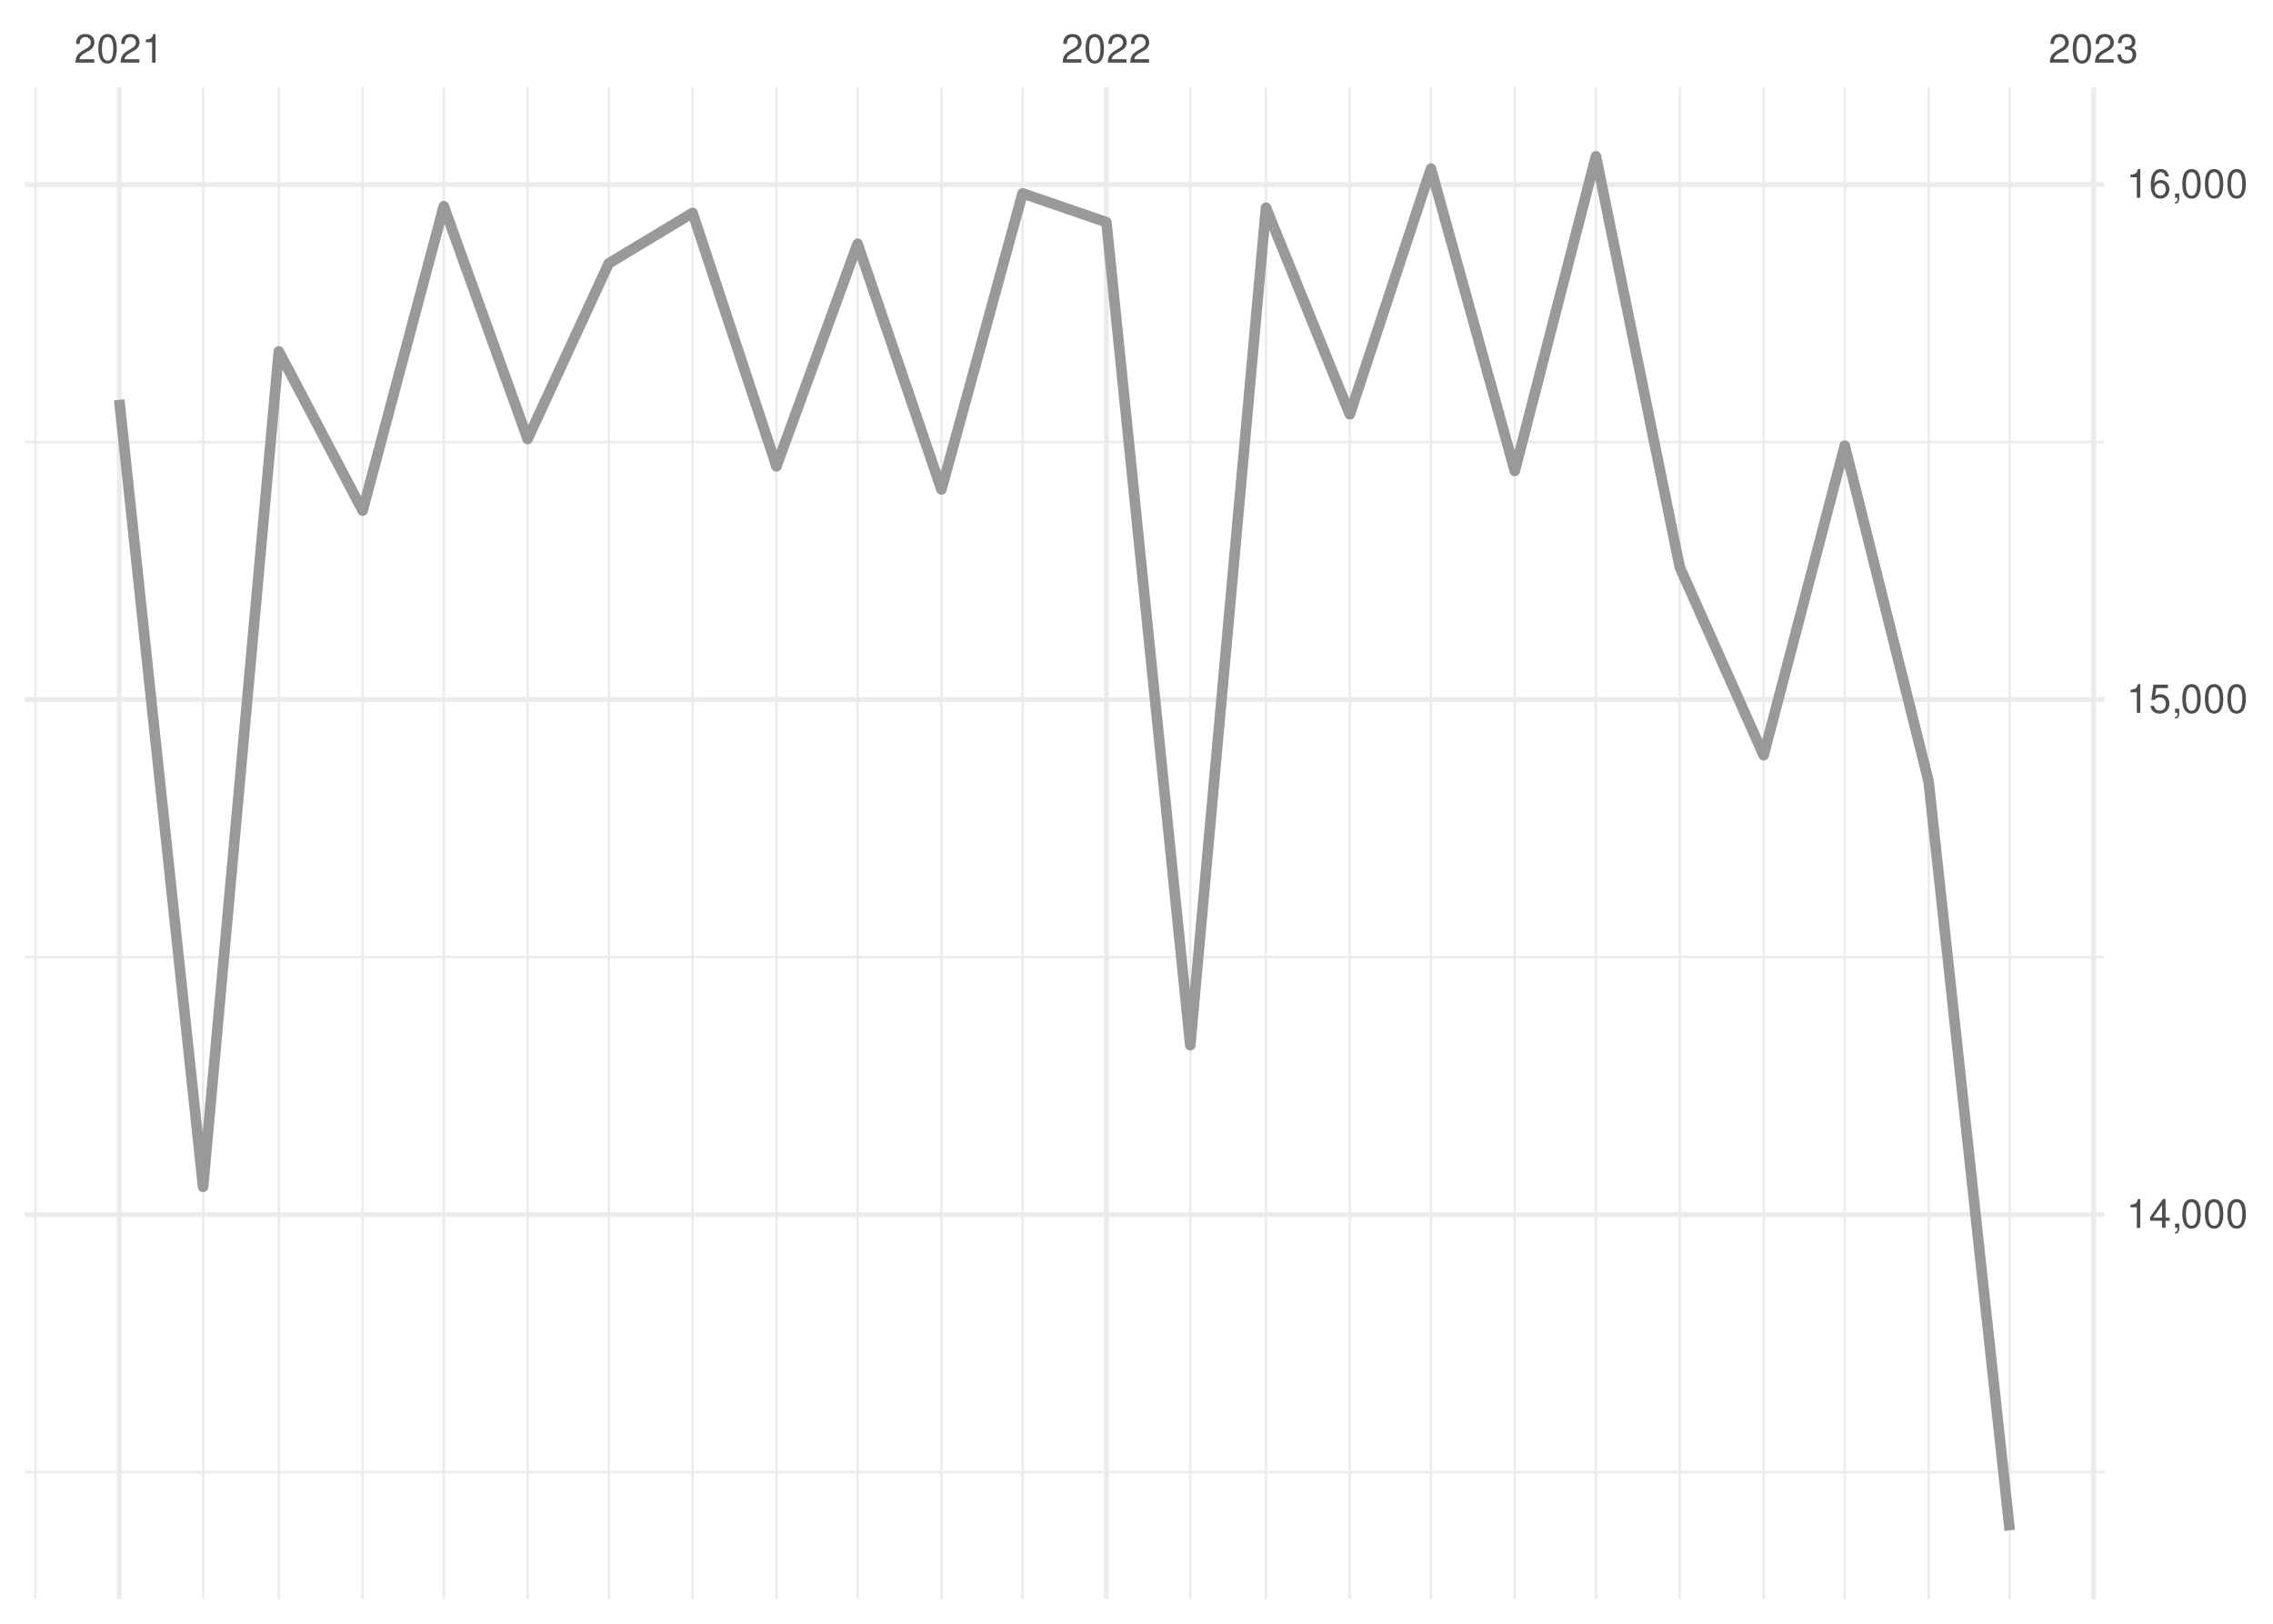
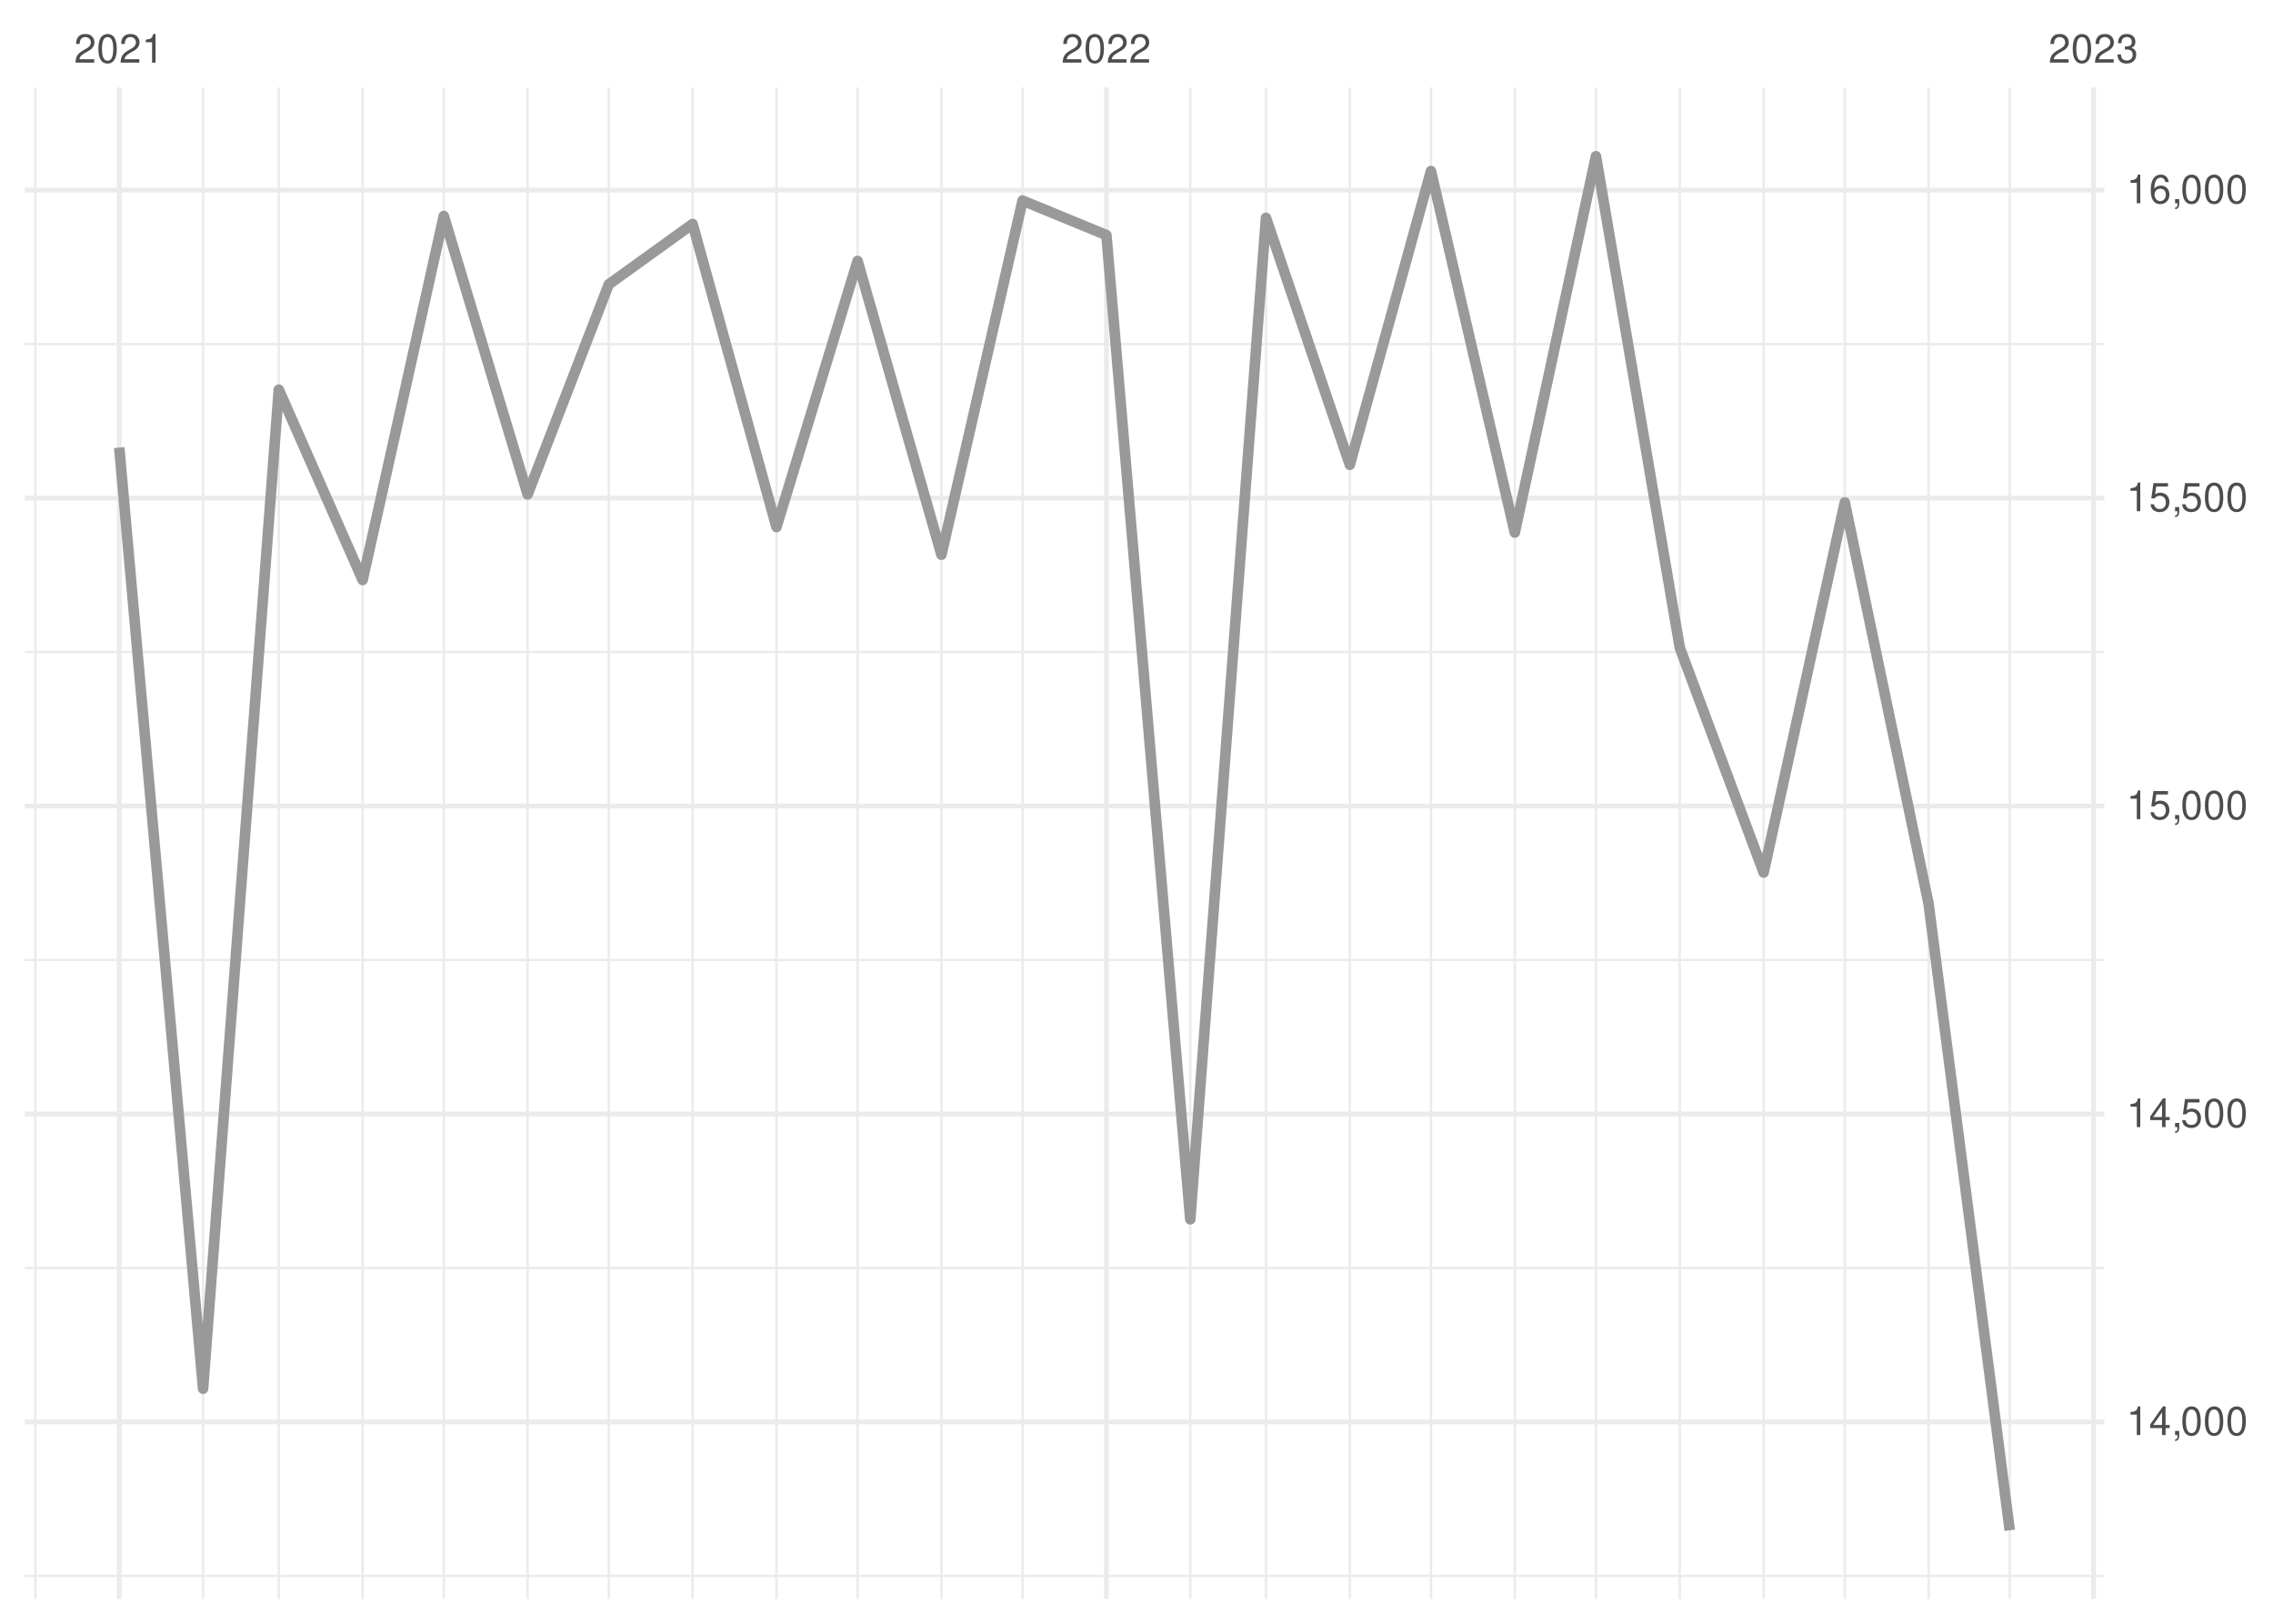
<svg xmlns="http://www.w3.org/2000/svg" xmlns:xlink="http://www.w3.org/1999/xlink" width="504pt" height="360pt" viewBox="0 0 504 360" version="1.1">
  <defs>
    <g>
      <symbol overflow="visible" id="glyph0-0">
        <path style="stroke:none;" d="" />
      </symbol>
      <symbol overflow="visible" id="glyph0-1">
        <path style="stroke:none;" d="M 4.453 -0.766 L 1.172 -0.766 C 1.25 -1.297 1.531 -1.625 2.297 -2.094 L 3.172 -2.594 C 4.047 -3.062 4.5 -3.719 4.5 -4.5 C 4.5 -5.031 4.281 -5.531 3.922 -5.875 C 3.547 -6.203 3.094 -6.359 2.5 -6.359 C 1.703 -6.359 1.125 -6.078 0.781 -5.531 C 0.547 -5.203 0.453 -4.797 0.438 -4.156 L 1.219 -4.156 C 1.234 -4.594 1.297 -4.844 1.406 -5.062 C 1.594 -5.438 2 -5.688 2.469 -5.688 C 3.172 -5.688 3.703 -5.172 3.703 -4.484 C 3.703 -3.969 3.406 -3.531 2.859 -3.219 L 2.047 -2.75 C 0.75 -2 0.375 -1.406 0.297 -0.016 L 4.453 -0.016 Z M 4.453 -0.766 " />
      </symbol>
      <symbol overflow="visible" id="glyph0-2">
        <path style="stroke:none;" d="M 2.422 -6.359 C 1.844 -6.359 1.312 -6.094 0.984 -5.672 C 0.578 -5.109 0.375 -4.25 0.375 -3.078 C 0.375 -0.938 1.078 0.203 2.422 0.203 C 3.734 0.203 4.453 -0.938 4.453 -3.031 C 4.453 -4.25 4.266 -5.078 3.859 -5.672 C 3.531 -6.109 3.016 -6.359 2.422 -6.359 Z M 2.422 -5.672 C 3.25 -5.672 3.672 -4.828 3.672 -3.094 C 3.672 -1.281 3.266 -0.438 2.406 -0.438 C 1.578 -0.438 1.172 -1.312 1.172 -3.062 C 1.172 -4.828 1.578 -5.672 2.422 -5.672 Z M 2.422 -5.672 " />
      </symbol>
      <symbol overflow="visible" id="glyph0-3">
        <path style="stroke:none;" d="M 2.281 -4.531 L 2.281 0 L 3.047 0 L 3.047 -6.359 L 2.547 -6.359 C 2.266 -5.391 2.094 -5.25 0.891 -5.094 L 0.891 -4.531 Z M 2.281 -4.531 " />
      </symbol>
      <symbol overflow="visible" id="glyph0-4">
        <path style="stroke:none;" d="M 1.938 -2.922 L 2.359 -2.922 C 3.203 -2.922 3.656 -2.531 3.656 -1.766 C 3.656 -0.969 3.172 -0.484 2.375 -0.484 C 1.516 -0.484 1.109 -0.922 1.062 -1.844 L 0.281 -1.844 C 0.312 -1.344 0.406 -1 0.547 -0.719 C 0.875 -0.109 1.484 0.203 2.344 0.203 C 3.625 0.203 4.453 -0.578 4.453 -1.781 C 4.453 -2.594 4.141 -3.031 3.391 -3.297 C 3.969 -3.531 4.266 -3.969 4.266 -4.609 C 4.266 -5.703 3.547 -6.359 2.359 -6.359 C 1.109 -6.359 0.438 -5.656 0.406 -4.312 L 1.188 -4.312 C 1.203 -4.703 1.234 -4.922 1.328 -5.109 C 1.5 -5.469 1.891 -5.688 2.375 -5.688 C 3.062 -5.688 3.469 -5.266 3.469 -4.578 C 3.469 -4.141 3.312 -3.859 2.969 -3.719 C 2.766 -3.625 2.484 -3.594 1.938 -3.578 Z M 1.938 -2.922 " />
      </symbol>
      <symbol overflow="visible" id="glyph0-5">
        <path style="stroke:none;" d="M 2.875 -1.547 L 2.875 0 L 3.656 0 L 3.656 -1.547 L 4.578 -1.547 L 4.578 -2.234 L 3.656 -2.234 L 3.656 -6.359 L 3.078 -6.359 L 0.25 -2.359 L 0.25 -1.547 Z M 2.875 -2.234 L 0.922 -2.234 L 2.875 -5.047 Z M 2.875 -2.234 " />
      </symbol>
      <symbol overflow="visible" id="glyph0-6">
        <path style="stroke:none;" d="M 0.766 -0.922 L 0.766 0 L 1.297 0 L 1.297 0.156 C 1.297 0.766 1.172 0.938 0.766 0.953 L 0.766 1.297 C 1.344 1.312 1.688 0.891 1.688 0.141 L 1.688 -0.922 Z M 0.766 -0.922 " />
      </symbol>
      <symbol overflow="visible" id="glyph0-7">
        <path style="stroke:none;" d="M 4.188 -6.234 L 0.969 -6.234 L 0.5 -2.844 L 1.219 -2.844 C 1.578 -3.266 1.875 -3.422 2.359 -3.422 C 3.203 -3.422 3.719 -2.844 3.719 -1.922 C 3.719 -1.031 3.203 -0.484 2.359 -0.484 C 1.688 -0.484 1.266 -0.828 1.078 -1.531 L 0.312 -1.531 C 0.406 -1.016 0.5 -0.781 0.688 -0.547 C 1.031 -0.078 1.672 0.203 2.375 0.203 C 3.641 0.203 4.516 -0.719 4.516 -2.031 C 4.516 -3.266 3.688 -4.109 2.5 -4.109 C 2.062 -4.109 1.703 -4 1.344 -3.734 L 1.594 -5.469 L 4.188 -5.469 Z M 4.188 -6.234 " />
      </symbol>
      <symbol overflow="visible" id="glyph0-8">
        <path style="stroke:none;" d="M 4.375 -4.703 C 4.234 -5.75 3.562 -6.359 2.609 -6.359 C 1.922 -6.359 1.312 -6.031 0.938 -5.453 C 0.547 -4.828 0.375 -4.062 0.375 -2.906 C 0.375 -1.828 0.531 -1.156 0.906 -0.594 C 1.234 -0.078 1.781 0.203 2.469 0.203 C 3.656 0.203 4.516 -0.688 4.516 -1.922 C 4.516 -3.094 3.719 -3.922 2.609 -3.922 C 1.984 -3.922 1.5 -3.688 1.172 -3.234 C 1.172 -4.797 1.672 -5.672 2.562 -5.672 C 3.109 -5.672 3.484 -5.328 3.609 -4.703 Z M 2.5 -3.234 C 3.25 -3.234 3.719 -2.703 3.719 -1.859 C 3.719 -1.062 3.188 -0.484 2.484 -0.484 C 1.766 -0.484 1.219 -1.094 1.219 -1.906 C 1.219 -2.688 1.734 -3.234 2.5 -3.234 Z M 2.5 -3.234 " />
      </symbol>
    </g>
    <clipPath id="clip1">
-       <path d="M 5.48 326 L 466.59 326 L 466.59 327 L 5.48 327 Z M 5.48 326 " />
+       <path d="M 5.48 349 L 466.59 349 L 466.59 350 L 5.48 350 Z M 5.48 349 " />
    </clipPath>
    <clipPath id="clip2">
-       <path d="M 5.48 211 L 466.59 211 L 466.59 213 L 5.48 213 Z M 5.48 211 " />
+       <path d="M 5.48 280 L 466.59 280 L 466.59 282 L 5.48 282 Z M 5.48 280 " />
    </clipPath>
    <clipPath id="clip3">
-       <path d="M 5.48 97 L 466.59 97 L 466.59 99 L 5.48 99 Z M 5.48 97 " />
+       <path d="M 5.48 212 L 466.59 212 L 466.59 214 L 5.48 214 Z M 5.48 212 " />
    </clipPath>
    <clipPath id="clip4">
+       <path d="M 5.48 144 L 466.59 144 L 466.59 145 L 5.48 145 Z M 5.48 144 " />
+     </clipPath>
+     <clipPath id="clip5">
+       <path d="M 5.48 76 L 466.59 76 L 466.59 77 L 5.48 77 Z M 5.48 76 " />
+     </clipPath>
+     <clipPath id="clip6">
      <path d="M 7 19.41 L 9 19.41 L 9 354.52 L 7 354.52 Z M 7 19.41 " />
    </clipPath>
-     <clipPath id="clip5">
+     <clipPath id="clip7">
      <path d="M 44 19.41 L 46 19.41 L 46 354.52 L 44 354.52 Z M 44 19.41 " />
    </clipPath>
-     <clipPath id="clip6">
+     <clipPath id="clip8">
      <path d="M 61 19.41 L 63 19.41 L 63 354.52 L 61 354.52 Z M 61 19.41 " />
    </clipPath>
-     <clipPath id="clip7">
+     <clipPath id="clip9">
      <path d="M 80 19.41 L 81 19.41 L 81 354.52 L 80 354.52 Z M 80 19.41 " />
    </clipPath>
-     <clipPath id="clip8">
+     <clipPath id="clip10">
      <path d="M 98 19.41 L 99 19.41 L 99 354.52 L 98 354.52 Z M 98 19.41 " />
    </clipPath>
-     <clipPath id="clip9">
+     <clipPath id="clip11">
      <path d="M 116 19.41 L 118 19.41 L 118 354.52 L 116 354.52 Z M 116 19.41 " />
    </clipPath>
-     <clipPath id="clip10">
+     <clipPath id="clip12">
      <path d="M 134 19.41 L 136 19.41 L 136 354.52 L 134 354.52 Z M 134 19.41 " />
    </clipPath>
-     <clipPath id="clip11">
+     <clipPath id="clip13">
      <path d="M 153 19.41 L 154 19.41 L 154 354.52 L 153 354.52 Z M 153 19.41 " />
    </clipPath>
-     <clipPath id="clip12">
+     <clipPath id="clip14">
      <path d="M 171 19.41 L 173 19.41 L 173 354.52 L 171 354.52 Z M 171 19.41 " />
    </clipPath>
-     <clipPath id="clip13">
+     <clipPath id="clip15">
      <path d="M 189 19.41 L 191 19.41 L 191 354.52 L 189 354.52 Z M 189 19.41 " />
    </clipPath>
-     <clipPath id="clip14">
+     <clipPath id="clip16">
      <path d="M 208 19.41 L 210 19.41 L 210 354.52 L 208 354.52 Z M 208 19.41 " />
    </clipPath>
-     <clipPath id="clip15">
+     <clipPath id="clip17">
      <path d="M 226 19.41 L 228 19.41 L 228 354.52 L 226 354.52 Z M 226 19.41 " />
    </clipPath>
-     <clipPath id="clip16">
+     <clipPath id="clip18">
      <path d="M 263 19.41 L 265 19.41 L 265 354.52 L 263 354.52 Z M 263 19.41 " />
    </clipPath>
-     <clipPath id="clip17">
+     <clipPath id="clip19">
      <path d="M 280 19.41 L 281 19.41 L 281 354.52 L 280 354.52 Z M 280 19.41 " />
    </clipPath>
-     <clipPath id="clip18">
+     <clipPath id="clip20">
      <path d="M 299 19.41 L 300 19.41 L 300 354.52 L 299 354.52 Z M 299 19.41 " />
    </clipPath>
-     <clipPath id="clip19">
+     <clipPath id="clip21">
      <path d="M 317 19.41 L 318 19.41 L 318 354.52 L 317 354.52 Z M 317 19.41 " />
    </clipPath>
-     <clipPath id="clip20">
+     <clipPath id="clip22">
      <path d="M 335 19.41 L 337 19.41 L 337 354.52 L 335 354.52 Z M 335 19.41 " />
    </clipPath>
-     <clipPath id="clip21">
+     <clipPath id="clip23">
      <path d="M 353 19.41 L 355 19.41 L 355 354.52 L 353 354.52 Z M 353 19.41 " />
    </clipPath>
-     <clipPath id="clip22">
+     <clipPath id="clip24">
      <path d="M 372 19.41 L 373 19.41 L 373 354.52 L 372 354.52 Z M 372 19.41 " />
    </clipPath>
-     <clipPath id="clip23">
+     <clipPath id="clip25">
      <path d="M 390 19.41 L 392 19.41 L 392 354.52 L 390 354.52 Z M 390 19.41 " />
    </clipPath>
-     <clipPath id="clip24">
+     <clipPath id="clip26">
      <path d="M 408 19.41 L 410 19.41 L 410 354.52 L 408 354.52 Z M 408 19.41 " />
    </clipPath>
-     <clipPath id="clip25">
+     <clipPath id="clip27">
      <path d="M 427 19.41 L 428 19.41 L 428 354.52 L 427 354.52 Z M 427 19.41 " />
    </clipPath>
-     <clipPath id="clip26">
+     <clipPath id="clip28">
      <path d="M 445 19.41 L 446 19.41 L 446 354.52 L 445 354.52 Z M 445 19.41 " />
    </clipPath>
-     <clipPath id="clip27">
-       <path d="M 5.48 268 L 466.59 268 L 466.59 270 L 5.48 270 Z M 5.48 268 " />
-     </clipPath>
-     <clipPath id="clip28">
-       <path d="M 5.48 154 L 466.59 154 L 466.59 156 L 5.48 156 Z M 5.48 154 " />
-     </clipPath>
    <clipPath id="clip29">
-       <path d="M 5.48 40 L 466.59 40 L 466.59 42 L 5.48 42 Z M 5.48 40 " />
+       <path d="M 5.48 314 L 466.59 314 L 466.59 316 L 5.48 316 Z M 5.48 314 " />
    </clipPath>
    <clipPath id="clip30">
+       <path d="M 5.48 246 L 466.59 246 L 466.59 248 L 5.48 248 Z M 5.48 246 " />
+     </clipPath>
+     <clipPath id="clip31">
+       <path d="M 5.48 178 L 466.59 178 L 466.59 180 L 5.48 180 Z M 5.48 178 " />
+     </clipPath>
+     <clipPath id="clip32">
+       <path d="M 5.48 109 L 466.59 109 L 466.59 111 L 5.48 111 Z M 5.48 109 " />
+     </clipPath>
+     <clipPath id="clip33">
+       <path d="M 5.48 41 L 466.59 41 L 466.59 43 L 5.48 43 Z M 5.48 41 " />
+     </clipPath>
+     <clipPath id="clip34">
      <path d="M 25 19.41 L 27 19.41 L 27 354.52 L 25 354.52 Z M 25 19.41 " />
    </clipPath>
-     <clipPath id="clip31">
+     <clipPath id="clip35">
      <path d="M 244 19.41 L 246 19.41 L 246 354.52 L 244 354.52 Z M 244 19.41 " />
    </clipPath>
-     <clipPath id="clip32">
+     <clipPath id="clip36">
      <path d="M 463 19.41 L 465 19.41 L 465 354.52 L 463 354.52 Z M 463 19.41 " />
    </clipPath>
  </defs>
  <g id="surface26">
    <rect x="0" y="0" width="504" height="360" style="fill:rgb(100%,100%,100%);fill-opacity:1;stroke:none;" />
    <g clip-path="url(#clip1)" clip-rule="nonzero">
-       <path style="fill:none;stroke-width:0.533;stroke-linecap:butt;stroke-linejoin:round;stroke:rgb(92.157%,92.157%,92.157%);stroke-opacity:1;stroke-miterlimit:10;" d="M 5.48 326.387 L 466.59 326.387 " />
+       <path style="fill:none;stroke-width:0.533;stroke-linecap:butt;stroke-linejoin:round;stroke:rgb(92.157%,92.157%,92.157%);stroke-opacity:1;stroke-miterlimit:10;" d="M 5.48 349.395 L 466.59 349.395 " />
    </g>
    <g clip-path="url(#clip2)" clip-rule="nonzero">
-       <path style="fill:none;stroke-width:0.533;stroke-linecap:butt;stroke-linejoin:round;stroke:rgb(92.157%,92.157%,92.157%);stroke-opacity:1;stroke-miterlimit:10;" d="M 5.48 212.199 L 466.59 212.199 " />
+       <path style="fill:none;stroke-width:0.533;stroke-linecap:butt;stroke-linejoin:round;stroke:rgb(92.157%,92.157%,92.157%);stroke-opacity:1;stroke-miterlimit:10;" d="M 5.48 281.117 L 466.59 281.117 " />
    </g>
    <g clip-path="url(#clip3)" clip-rule="nonzero">
-       <path style="fill:none;stroke-width:0.533;stroke-linecap:butt;stroke-linejoin:round;stroke:rgb(92.157%,92.157%,92.157%);stroke-opacity:1;stroke-miterlimit:10;" d="M 5.48 98.016 L 466.59 98.016 " />
+       <path style="fill:none;stroke-width:0.533;stroke-linecap:butt;stroke-linejoin:round;stroke:rgb(92.157%,92.157%,92.157%);stroke-opacity:1;stroke-miterlimit:10;" d="M 5.48 212.844 L 466.59 212.844 " />
    </g>
    <g clip-path="url(#clip4)" clip-rule="nonzero">
+       <path style="fill:none;stroke-width:0.533;stroke-linecap:butt;stroke-linejoin:round;stroke:rgb(92.157%,92.157%,92.157%);stroke-opacity:1;stroke-miterlimit:10;" d="M 5.48 144.566 L 466.59 144.566 " />
+     </g>
+     <g clip-path="url(#clip5)" clip-rule="nonzero">
+       <path style="fill:none;stroke-width:0.533;stroke-linecap:butt;stroke-linejoin:round;stroke:rgb(92.157%,92.157%,92.157%);stroke-opacity:1;stroke-miterlimit:10;" d="M 5.48 76.293 L 466.59 76.293 " />
+     </g>
+     <g clip-path="url(#clip6)" clip-rule="nonzero">
      <path style="fill:none;stroke-width:0.533;stroke-linecap:butt;stroke-linejoin:round;stroke:rgb(92.157%,92.157%,92.157%);stroke-opacity:1;stroke-miterlimit:10;" d="M 7.848 354.52 L 7.848 19.41 " />
    </g>
-     <g clip-path="url(#clip5)" clip-rule="nonzero">
+     <g clip-path="url(#clip7)" clip-rule="nonzero">
      <path style="fill:none;stroke-width:0.533;stroke-linecap:butt;stroke-linejoin:round;stroke:rgb(92.157%,92.157%,92.157%);stroke-opacity:1;stroke-miterlimit:10;" d="M 45.031 354.52 L 45.031 19.41 " />
    </g>
-     <g clip-path="url(#clip6)" clip-rule="nonzero">
+     <g clip-path="url(#clip8)" clip-rule="nonzero">
      <path style="fill:none;stroke-width:0.533;stroke-linecap:butt;stroke-linejoin:round;stroke:rgb(92.157%,92.157%,92.157%);stroke-opacity:1;stroke-miterlimit:10;" d="M 61.82 354.52 L 61.82 19.41 " />
    </g>
-     <g clip-path="url(#clip7)" clip-rule="nonzero">
+     <g clip-path="url(#clip9)" clip-rule="nonzero">
      <path style="fill:none;stroke-width:0.533;stroke-linecap:butt;stroke-linejoin:round;stroke:rgb(92.157%,92.157%,92.157%);stroke-opacity:1;stroke-miterlimit:10;" d="M 80.41 354.52 L 80.41 19.41 " />
    </g>
-     <g clip-path="url(#clip8)" clip-rule="nonzero">
+     <g clip-path="url(#clip10)" clip-rule="nonzero">
      <path style="fill:none;stroke-width:0.533;stroke-linecap:butt;stroke-linejoin:round;stroke:rgb(92.157%,92.157%,92.157%);stroke-opacity:1;stroke-miterlimit:10;" d="M 98.402 354.52 L 98.402 19.41 " />
    </g>
-     <g clip-path="url(#clip9)" clip-rule="nonzero">
+     <g clip-path="url(#clip11)" clip-rule="nonzero">
      <path style="fill:none;stroke-width:0.533;stroke-linecap:butt;stroke-linejoin:round;stroke:rgb(92.157%,92.157%,92.157%);stroke-opacity:1;stroke-miterlimit:10;" d="M 116.992 354.52 L 116.992 19.41 " />
    </g>
-     <g clip-path="url(#clip10)" clip-rule="nonzero">
+     <g clip-path="url(#clip12)" clip-rule="nonzero">
      <path style="fill:none;stroke-width:0.533;stroke-linecap:butt;stroke-linejoin:round;stroke:rgb(92.157%,92.157%,92.157%);stroke-opacity:1;stroke-miterlimit:10;" d="M 134.984 354.52 L 134.984 19.41 " />
    </g>
-     <g clip-path="url(#clip11)" clip-rule="nonzero">
+     <g clip-path="url(#clip13)" clip-rule="nonzero">
      <path style="fill:none;stroke-width:0.533;stroke-linecap:butt;stroke-linejoin:round;stroke:rgb(92.157%,92.157%,92.157%);stroke-opacity:1;stroke-miterlimit:10;" d="M 153.574 354.52 L 153.574 19.41 " />
    </g>
-     <g clip-path="url(#clip12)" clip-rule="nonzero">
+     <g clip-path="url(#clip14)" clip-rule="nonzero">
      <path style="fill:none;stroke-width:0.533;stroke-linecap:butt;stroke-linejoin:round;stroke:rgb(92.157%,92.157%,92.157%);stroke-opacity:1;stroke-miterlimit:10;" d="M 172.168 354.52 L 172.168 19.41 " />
    </g>
-     <g clip-path="url(#clip13)" clip-rule="nonzero">
+     <g clip-path="url(#clip15)" clip-rule="nonzero">
      <path style="fill:none;stroke-width:0.533;stroke-linecap:butt;stroke-linejoin:round;stroke:rgb(92.157%,92.157%,92.157%);stroke-opacity:1;stroke-miterlimit:10;" d="M 190.156 354.52 L 190.156 19.41 " />
    </g>
-     <g clip-path="url(#clip14)" clip-rule="nonzero">
+     <g clip-path="url(#clip16)" clip-rule="nonzero">
      <path style="fill:none;stroke-width:0.533;stroke-linecap:butt;stroke-linejoin:round;stroke:rgb(92.157%,92.157%,92.157%);stroke-opacity:1;stroke-miterlimit:10;" d="M 208.746 354.52 L 208.746 19.41 " />
    </g>
-     <g clip-path="url(#clip15)" clip-rule="nonzero">
+     <g clip-path="url(#clip17)" clip-rule="nonzero">
      <path style="fill:none;stroke-width:0.533;stroke-linecap:butt;stroke-linejoin:round;stroke:rgb(92.157%,92.157%,92.157%);stroke-opacity:1;stroke-miterlimit:10;" d="M 226.738 354.52 L 226.738 19.41 " />
    </g>
-     <g clip-path="url(#clip16)" clip-rule="nonzero">
+     <g clip-path="url(#clip18)" clip-rule="nonzero">
      <path style="fill:none;stroke-width:0.533;stroke-linecap:butt;stroke-linejoin:round;stroke:rgb(92.157%,92.157%,92.157%);stroke-opacity:1;stroke-miterlimit:10;" d="M 263.922 354.52 L 263.922 19.41 " />
    </g>
-     <g clip-path="url(#clip17)" clip-rule="nonzero">
+     <g clip-path="url(#clip19)" clip-rule="nonzero">
      <path style="fill:none;stroke-width:0.533;stroke-linecap:butt;stroke-linejoin:round;stroke:rgb(92.157%,92.157%,92.157%);stroke-opacity:1;stroke-miterlimit:10;" d="M 280.711 354.52 L 280.711 19.41 " />
    </g>
-     <g clip-path="url(#clip18)" clip-rule="nonzero">
+     <g clip-path="url(#clip20)" clip-rule="nonzero">
      <path style="fill:none;stroke-width:0.533;stroke-linecap:butt;stroke-linejoin:round;stroke:rgb(92.157%,92.157%,92.157%);stroke-opacity:1;stroke-miterlimit:10;" d="M 299.301 354.52 L 299.301 19.41 " />
    </g>
-     <g clip-path="url(#clip19)" clip-rule="nonzero">
+     <g clip-path="url(#clip21)" clip-rule="nonzero">
      <path style="fill:none;stroke-width:0.533;stroke-linecap:butt;stroke-linejoin:round;stroke:rgb(92.157%,92.157%,92.157%);stroke-opacity:1;stroke-miterlimit:10;" d="M 317.293 354.52 L 317.293 19.41 " />
    </g>
-     <g clip-path="url(#clip20)" clip-rule="nonzero">
+     <g clip-path="url(#clip22)" clip-rule="nonzero">
      <path style="fill:none;stroke-width:0.533;stroke-linecap:butt;stroke-linejoin:round;stroke:rgb(92.157%,92.157%,92.157%);stroke-opacity:1;stroke-miterlimit:10;" d="M 335.883 354.52 L 335.883 19.41 " />
    </g>
-     <g clip-path="url(#clip21)" clip-rule="nonzero">
+     <g clip-path="url(#clip23)" clip-rule="nonzero">
      <path style="fill:none;stroke-width:0.533;stroke-linecap:butt;stroke-linejoin:round;stroke:rgb(92.157%,92.157%,92.157%);stroke-opacity:1;stroke-miterlimit:10;" d="M 353.875 354.52 L 353.875 19.41 " />
    </g>
-     <g clip-path="url(#clip22)" clip-rule="nonzero">
+     <g clip-path="url(#clip24)" clip-rule="nonzero">
      <path style="fill:none;stroke-width:0.533;stroke-linecap:butt;stroke-linejoin:round;stroke:rgb(92.157%,92.157%,92.157%);stroke-opacity:1;stroke-miterlimit:10;" d="M 372.465 354.52 L 372.465 19.41 " />
    </g>
-     <g clip-path="url(#clip23)" clip-rule="nonzero">
+     <g clip-path="url(#clip25)" clip-rule="nonzero">
      <path style="fill:none;stroke-width:0.533;stroke-linecap:butt;stroke-linejoin:round;stroke:rgb(92.157%,92.157%,92.157%);stroke-opacity:1;stroke-miterlimit:10;" d="M 391.059 354.52 L 391.059 19.41 " />
    </g>
-     <g clip-path="url(#clip24)" clip-rule="nonzero">
+     <g clip-path="url(#clip26)" clip-rule="nonzero">
      <path style="fill:none;stroke-width:0.533;stroke-linecap:butt;stroke-linejoin:round;stroke:rgb(92.157%,92.157%,92.157%);stroke-opacity:1;stroke-miterlimit:10;" d="M 409.047 354.52 L 409.047 19.41 " />
    </g>
-     <g clip-path="url(#clip25)" clip-rule="nonzero">
+     <g clip-path="url(#clip27)" clip-rule="nonzero">
      <path style="fill:none;stroke-width:0.533;stroke-linecap:butt;stroke-linejoin:round;stroke:rgb(92.157%,92.157%,92.157%);stroke-opacity:1;stroke-miterlimit:10;" d="M 427.637 354.52 L 427.637 19.41 " />
    </g>
-     <g clip-path="url(#clip26)" clip-rule="nonzero">
+     <g clip-path="url(#clip28)" clip-rule="nonzero">
      <path style="fill:none;stroke-width:0.533;stroke-linecap:butt;stroke-linejoin:round;stroke:rgb(92.157%,92.157%,92.157%);stroke-opacity:1;stroke-miterlimit:10;" d="M 445.629 354.52 L 445.629 19.41 " />
    </g>
-     <g clip-path="url(#clip27)" clip-rule="nonzero">
-       <path style="fill:none;stroke-width:1.067;stroke-linecap:butt;stroke-linejoin:round;stroke:rgb(92.157%,92.157%,92.157%);stroke-opacity:1;stroke-miterlimit:10;" d="M 5.48 269.293 L 466.59 269.293 " />
-     </g>
-     <g clip-path="url(#clip28)" clip-rule="nonzero">
-       <path style="fill:none;stroke-width:1.067;stroke-linecap:butt;stroke-linejoin:round;stroke:rgb(92.157%,92.157%,92.157%);stroke-opacity:1;stroke-miterlimit:10;" d="M 5.48 155.109 L 466.59 155.109 " />
-     </g>
    <g clip-path="url(#clip29)" clip-rule="nonzero">
-       <path style="fill:none;stroke-width:1.067;stroke-linecap:butt;stroke-linejoin:round;stroke:rgb(92.157%,92.157%,92.157%);stroke-opacity:1;stroke-miterlimit:10;" d="M 5.48 40.922 L 466.59 40.922 " />
+       <path style="fill:none;stroke-width:1.067;stroke-linecap:butt;stroke-linejoin:round;stroke:rgb(92.157%,92.157%,92.157%);stroke-opacity:1;stroke-miterlimit:10;" d="M 5.48 315.254 L 466.59 315.254 " />
    </g>
    <g clip-path="url(#clip30)" clip-rule="nonzero">
+       <path style="fill:none;stroke-width:1.067;stroke-linecap:butt;stroke-linejoin:round;stroke:rgb(92.157%,92.157%,92.157%);stroke-opacity:1;stroke-miterlimit:10;" d="M 5.48 246.98 L 466.59 246.98 " />
+     </g>
+     <g clip-path="url(#clip31)" clip-rule="nonzero">
+       <path style="fill:none;stroke-width:1.067;stroke-linecap:butt;stroke-linejoin:round;stroke:rgb(92.157%,92.157%,92.157%);stroke-opacity:1;stroke-miterlimit:10;" d="M 5.48 178.703 L 466.59 178.703 " />
+     </g>
+     <g clip-path="url(#clip32)" clip-rule="nonzero">
+       <path style="fill:none;stroke-width:1.067;stroke-linecap:butt;stroke-linejoin:round;stroke:rgb(92.157%,92.157%,92.157%);stroke-opacity:1;stroke-miterlimit:10;" d="M 5.48 110.43 L 466.59 110.43 " />
+     </g>
+     <g clip-path="url(#clip33)" clip-rule="nonzero">
+       <path style="fill:none;stroke-width:1.067;stroke-linecap:butt;stroke-linejoin:round;stroke:rgb(92.157%,92.157%,92.157%);stroke-opacity:1;stroke-miterlimit:10;" d="M 5.48 42.152 L 466.59 42.152 " />
+     </g>
+     <g clip-path="url(#clip34)" clip-rule="nonzero">
      <path style="fill:none;stroke-width:1.067;stroke-linecap:butt;stroke-linejoin:round;stroke:rgb(92.157%,92.157%,92.157%);stroke-opacity:1;stroke-miterlimit:10;" d="M 26.438 354.52 L 26.438 19.41 " />
    </g>
-     <g clip-path="url(#clip31)" clip-rule="nonzero">
+     <g clip-path="url(#clip35)" clip-rule="nonzero">
      <path style="fill:none;stroke-width:1.067;stroke-linecap:butt;stroke-linejoin:round;stroke:rgb(92.157%,92.157%,92.157%);stroke-opacity:1;stroke-miterlimit:10;" d="M 245.328 354.52 L 245.328 19.41 " />
    </g>
-     <g clip-path="url(#clip32)" clip-rule="nonzero">
+     <g clip-path="url(#clip36)" clip-rule="nonzero">
      <path style="fill:none;stroke-width:1.067;stroke-linecap:butt;stroke-linejoin:round;stroke:rgb(92.157%,92.157%,92.157%);stroke-opacity:1;stroke-miterlimit:10;" d="M 464.219 354.52 L 464.219 19.41 " />
    </g>
-     <path style="fill:none;stroke-width:2.347;stroke-linecap:butt;stroke-linejoin:round;stroke:rgb(60%,60%,60%);stroke-opacity:1;stroke-miterlimit:10;" d="M 26.438 88.652 L 45.031 263.129 L 61.82 77.918 L 80.41 113.203 L 98.402 45.719 L 116.992 97.332 L 134.984 58.395 L 153.574 47.203 L 172.168 103.383 L 190.156 54.055 L 208.746 108.52 L 226.738 42.863 L 245.328 49.258 L 263.922 231.727 L 280.711 46.062 L 299.301 91.852 L 317.293 37.383 L 335.883 104.41 L 353.875 34.645 L 372.465 125.762 L 391.059 167.441 L 409.047 98.816 L 427.637 173.262 L 445.629 339.289 " />
+     <path style="fill:none;stroke-width:2.347;stroke-linecap:butt;stroke-linejoin:round;stroke:rgb(60%,60%,60%);stroke-opacity:1;stroke-miterlimit:10;" d="M 26.438 99.23 L 45.031 307.883 L 61.82 86.395 L 80.41 128.59 L 98.402 47.887 L 116.992 109.609 L 134.984 63.047 L 153.574 49.664 L 172.168 116.848 L 190.156 57.855 L 208.746 122.992 L 226.738 44.477 L 245.328 52.121 L 263.922 270.332 L 280.711 48.297 L 299.301 103.055 L 317.293 37.922 L 335.883 118.074 L 353.875 34.645 L 372.465 143.609 L 391.059 193.453 L 409.047 111.387 L 427.637 200.418 L 445.629 339.289 " />
    <g style="fill:rgb(30.196%,30.196%,30.196%);fill-opacity:1;">
      <use xlink:href="#glyph0-1" x="16.438" y="13.896" />
      <use xlink:href="#glyph0-2" x="21.438" y="13.896" />
      <use xlink:href="#glyph0-1" x="26.438" y="13.896" />
      <use xlink:href="#glyph0-3" x="31.438" y="13.896" />
    </g>
    <g style="fill:rgb(30.196%,30.196%,30.196%);fill-opacity:1;">
      <use xlink:href="#glyph0-1" x="235.328" y="13.896" />
      <use xlink:href="#glyph0-2" x="240.328" y="13.896" />
      <use xlink:href="#glyph0-1" x="245.328" y="13.896" />
      <use xlink:href="#glyph0-1" x="250.328" y="13.896" />
    </g>
    <g style="fill:rgb(30.196%,30.196%,30.196%);fill-opacity:1;">
      <use xlink:href="#glyph0-1" x="454.219" y="13.896" />
      <use xlink:href="#glyph0-2" x="459.219" y="13.896" />
      <use xlink:href="#glyph0-1" x="464.219" y="13.896" />
      <use xlink:href="#glyph0-4" x="469.219" y="13.896" />
    </g>
    <g style="fill:rgb(30.196%,30.196%,30.196%);fill-opacity:1;">
-       <use xlink:href="#glyph0-3" x="471.52" y="272.208" />
-       <use xlink:href="#glyph0-5" x="476.52" y="272.208" />
-       <use xlink:href="#glyph0-6" x="481.52" y="272.208" />
-       <use xlink:href="#glyph0-2" x="483.52" y="272.208" />
-       <use xlink:href="#glyph0-2" x="488.52" y="272.208" />
-       <use xlink:href="#glyph0-2" x="493.52" y="272.208" />
-     </g>
-     <g style="fill:rgb(30.196%,30.196%,30.196%);fill-opacity:1;">
-       <use xlink:href="#glyph0-3" x="471.52" y="158.024" />
-       <use xlink:href="#glyph0-7" x="476.52" y="158.024" />
-       <use xlink:href="#glyph0-6" x="481.52" y="158.024" />
-       <use xlink:href="#glyph0-2" x="483.52" y="158.024" />
-       <use xlink:href="#glyph0-2" x="488.52" y="158.024" />
-       <use xlink:href="#glyph0-2" x="493.52" y="158.024" />
-     </g>
-     <g style="fill:rgb(30.196%,30.196%,30.196%);fill-opacity:1;">
-       <use xlink:href="#glyph0-3" x="471.52" y="43.837" />
-       <use xlink:href="#glyph0-8" x="476.52" y="43.837" />
-       <use xlink:href="#glyph0-6" x="481.52" y="43.837" />
-       <use xlink:href="#glyph0-2" x="483.52" y="43.837" />
-       <use xlink:href="#glyph0-2" x="488.52" y="43.837" />
-       <use xlink:href="#glyph0-2" x="493.52" y="43.837" />
+       <use xlink:href="#glyph0-3" x="471.52" y="318.169" />
+       <use xlink:href="#glyph0-5" x="476.52" y="318.169" />
+       <use xlink:href="#glyph0-6" x="481.52" y="318.169" />
+       <use xlink:href="#glyph0-2" x="483.52" y="318.169" />
+       <use xlink:href="#glyph0-2" x="488.52" y="318.169" />
+       <use xlink:href="#glyph0-2" x="493.52" y="318.169" />
+     </g>
+     <g style="fill:rgb(30.196%,30.196%,30.196%);fill-opacity:1;">
+       <use xlink:href="#glyph0-3" x="471.52" y="249.896" />
+       <use xlink:href="#glyph0-5" x="476.52" y="249.896" />
+       <use xlink:href="#glyph0-6" x="481.52" y="249.896" />
+       <use xlink:href="#glyph0-7" x="483.52" y="249.896" />
+       <use xlink:href="#glyph0-2" x="488.52" y="249.896" />
+       <use xlink:href="#glyph0-2" x="493.52" y="249.896" />
+     </g>
+     <g style="fill:rgb(30.196%,30.196%,30.196%);fill-opacity:1;">
+       <use xlink:href="#glyph0-3" x="471.52" y="181.618" />
+       <use xlink:href="#glyph0-7" x="476.52" y="181.618" />
+       <use xlink:href="#glyph0-6" x="481.52" y="181.618" />
+       <use xlink:href="#glyph0-2" x="483.52" y="181.618" />
+       <use xlink:href="#glyph0-2" x="488.52" y="181.618" />
+       <use xlink:href="#glyph0-2" x="493.52" y="181.618" />
+     </g>
+     <g style="fill:rgb(30.196%,30.196%,30.196%);fill-opacity:1;">
+       <use xlink:href="#glyph0-3" x="471.52" y="113.345" />
+       <use xlink:href="#glyph0-7" x="476.52" y="113.345" />
+       <use xlink:href="#glyph0-6" x="481.52" y="113.345" />
+       <use xlink:href="#glyph0-7" x="483.52" y="113.345" />
+       <use xlink:href="#glyph0-2" x="488.52" y="113.345" />
+       <use xlink:href="#glyph0-2" x="493.52" y="113.345" />
+     </g>
+     <g style="fill:rgb(30.196%,30.196%,30.196%);fill-opacity:1;">
+       <use xlink:href="#glyph0-3" x="471.52" y="45.067" />
+       <use xlink:href="#glyph0-8" x="476.52" y="45.067" />
+       <use xlink:href="#glyph0-6" x="481.52" y="45.067" />
+       <use xlink:href="#glyph0-2" x="483.52" y="45.067" />
+       <use xlink:href="#glyph0-2" x="488.52" y="45.067" />
+       <use xlink:href="#glyph0-2" x="493.52" y="45.067" />
    </g>
  </g>
</svg>
